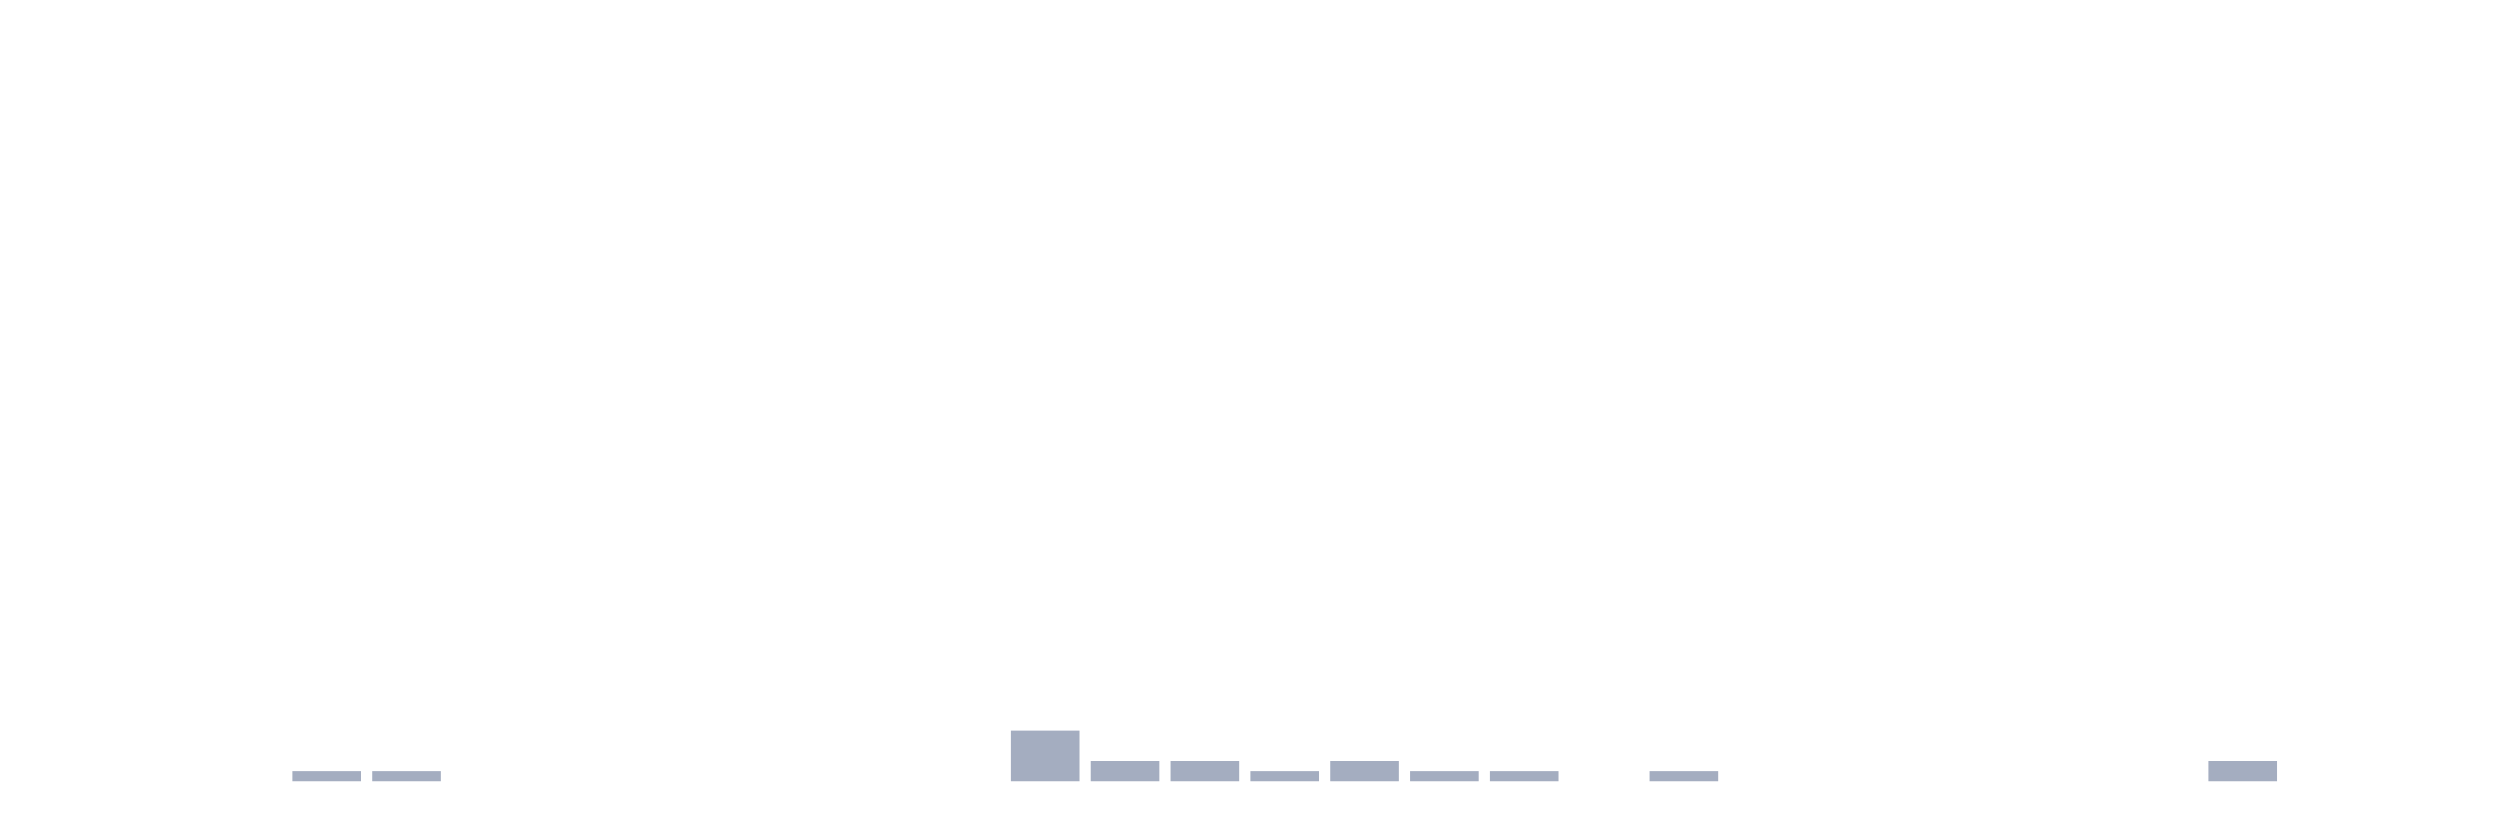
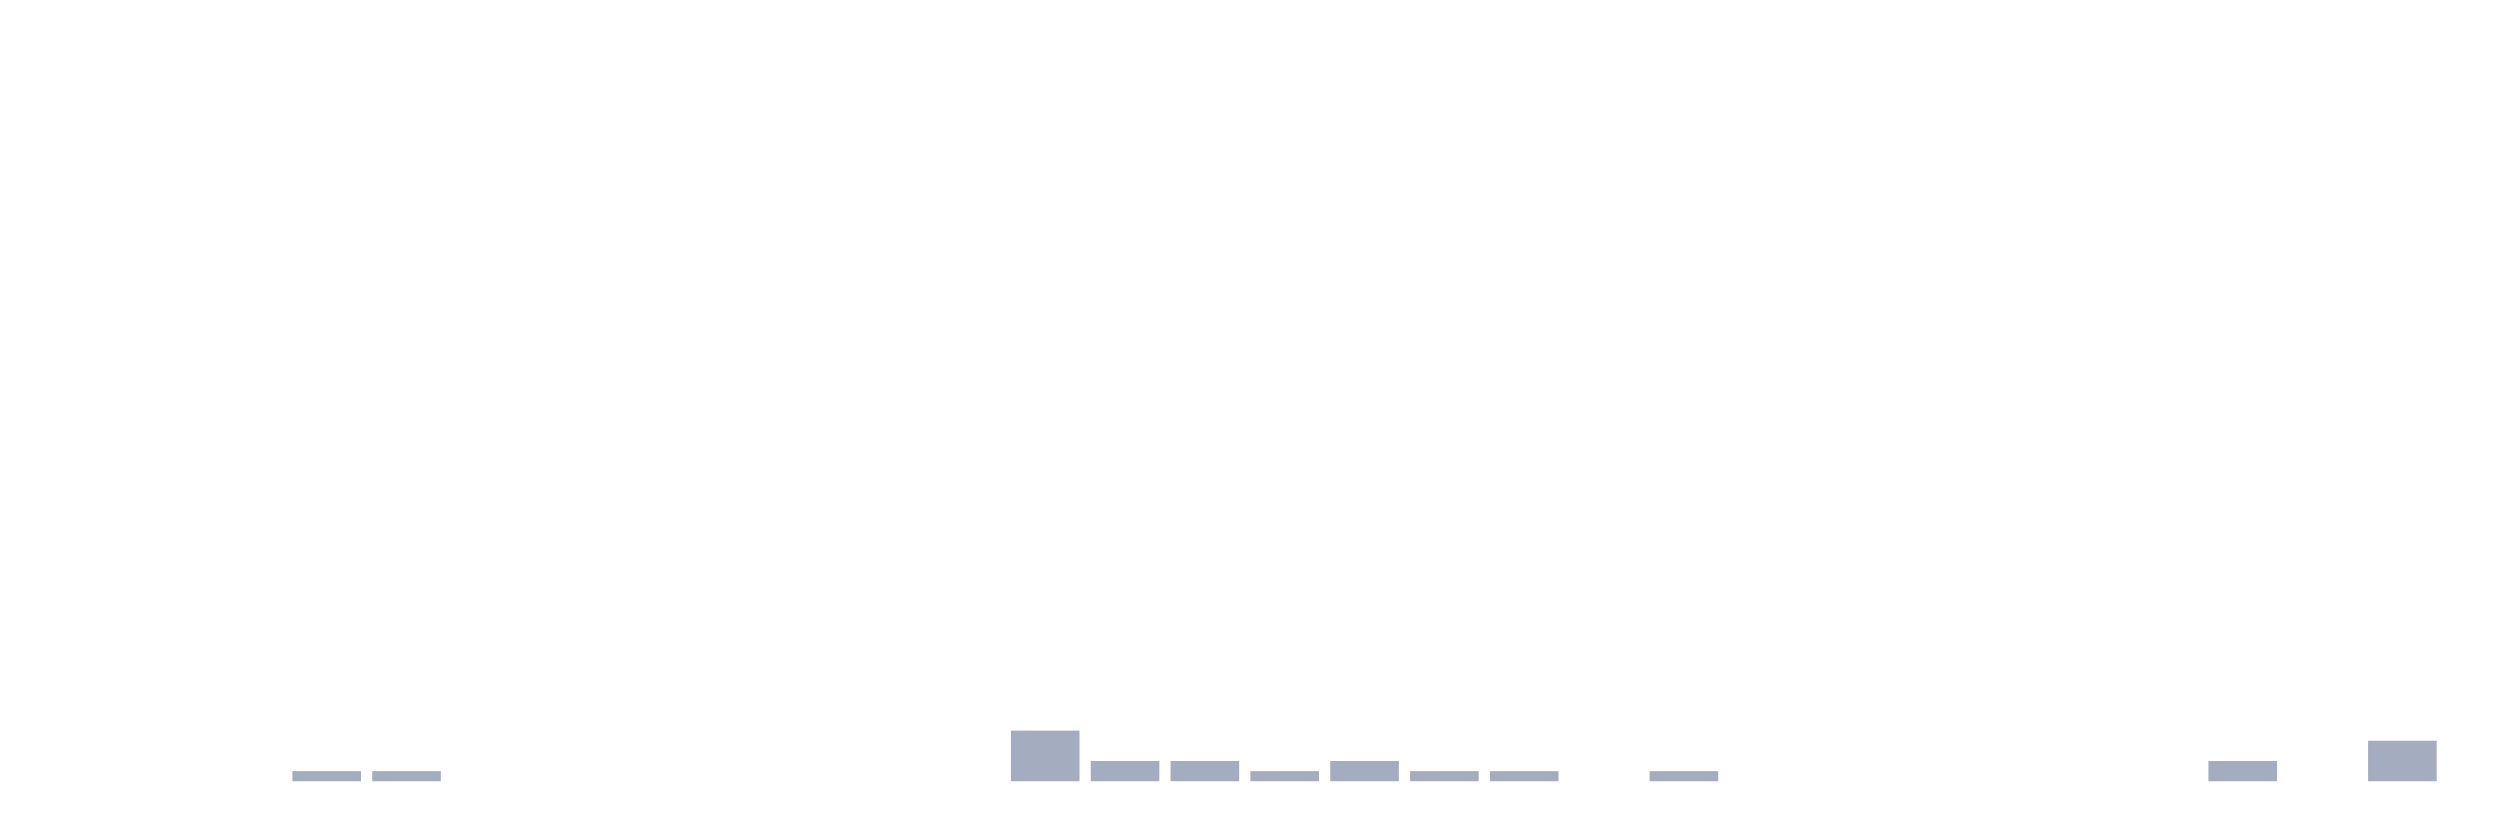
<svg xmlns="http://www.w3.org/2000/svg" viewBox="0 0 480 160">
  <g transform="translate(10,10)">
    <rect class="bar" x="0.153" width="13.175" y="140" height="0" fill="rgb(164,173,192)" />
    <rect class="bar" x="15.482" width="13.175" y="140" height="0" fill="rgb(164,173,192)" />
    <rect class="bar" x="30.81" width="13.175" y="140" height="0" fill="rgb(164,173,192)" />
    <rect class="bar" x="46.138" width="13.175" y="138.056" height="1.944" fill="rgb(164,173,192)" />
    <rect class="bar" x="61.466" width="13.175" y="138.056" height="1.944" fill="rgb(164,173,192)" />
    <rect class="bar" x="76.794" width="13.175" y="140" height="0" fill="rgb(164,173,192)" />
    <rect class="bar" x="92.123" width="13.175" y="140" height="0" fill="rgb(164,173,192)" />
    <rect class="bar" x="107.451" width="13.175" y="140" height="0" fill="rgb(164,173,192)" />
    <rect class="bar" x="122.779" width="13.175" y="140" height="0" fill="rgb(164,173,192)" />
    <rect class="bar" x="138.107" width="13.175" y="140" height="0" fill="rgb(164,173,192)" />
    <rect class="bar" x="153.436" width="13.175" y="140" height="0" fill="rgb(164,173,192)" />
    <rect class="bar" x="168.764" width="13.175" y="140" height="0" fill="rgb(164,173,192)" />
    <rect class="bar" x="184.092" width="13.175" y="130.278" height="9.722" fill="rgb(164,173,192)" />
    <rect class="bar" x="199.42" width="13.175" y="136.111" height="3.889" fill="rgb(164,173,192)" />
    <rect class="bar" x="214.748" width="13.175" y="136.111" height="3.889" fill="rgb(164,173,192)" />
    <rect class="bar" x="230.077" width="13.175" y="138.056" height="1.944" fill="rgb(164,173,192)" />
    <rect class="bar" x="245.405" width="13.175" y="136.111" height="3.889" fill="rgb(164,173,192)" />
    <rect class="bar" x="260.733" width="13.175" y="138.056" height="1.944" fill="rgb(164,173,192)" />
    <rect class="bar" x="276.061" width="13.175" y="138.056" height="1.944" fill="rgb(164,173,192)" />
    <rect class="bar" x="291.39" width="13.175" y="140" height="0" fill="rgb(164,173,192)" />
    <rect class="bar" x="306.718" width="13.175" y="138.056" height="1.944" fill="rgb(164,173,192)" />
    <rect class="bar" x="322.046" width="13.175" y="140" height="0" fill="rgb(164,173,192)" />
    <rect class="bar" x="337.374" width="13.175" y="140" height="0" fill="rgb(164,173,192)" />
    <rect class="bar" x="352.702" width="13.175" y="140" height="0" fill="rgb(164,173,192)" />
    <rect class="bar" x="368.031" width="13.175" y="140" height="0" fill="rgb(164,173,192)" />
    <rect class="bar" x="383.359" width="13.175" y="140" height="0" fill="rgb(164,173,192)" />
    <rect class="bar" x="398.687" width="13.175" y="140" height="0" fill="rgb(164,173,192)" />
    <rect class="bar" x="414.015" width="13.175" y="136.111" height="3.889" fill="rgb(164,173,192)" />
    <rect class="bar" x="429.344" width="13.175" y="140" height="0" fill="rgb(164,173,192)" />
-     <rect class="bar" x="444.672" width="13.175" y="140" height="0" fill="rgb(164,173,192)" />
+     <rect class="bar" x="444.672" width="13.175" y="132.222" height="7.778" fill="rgb(164,173,192)" />
  </g>
</svg>
